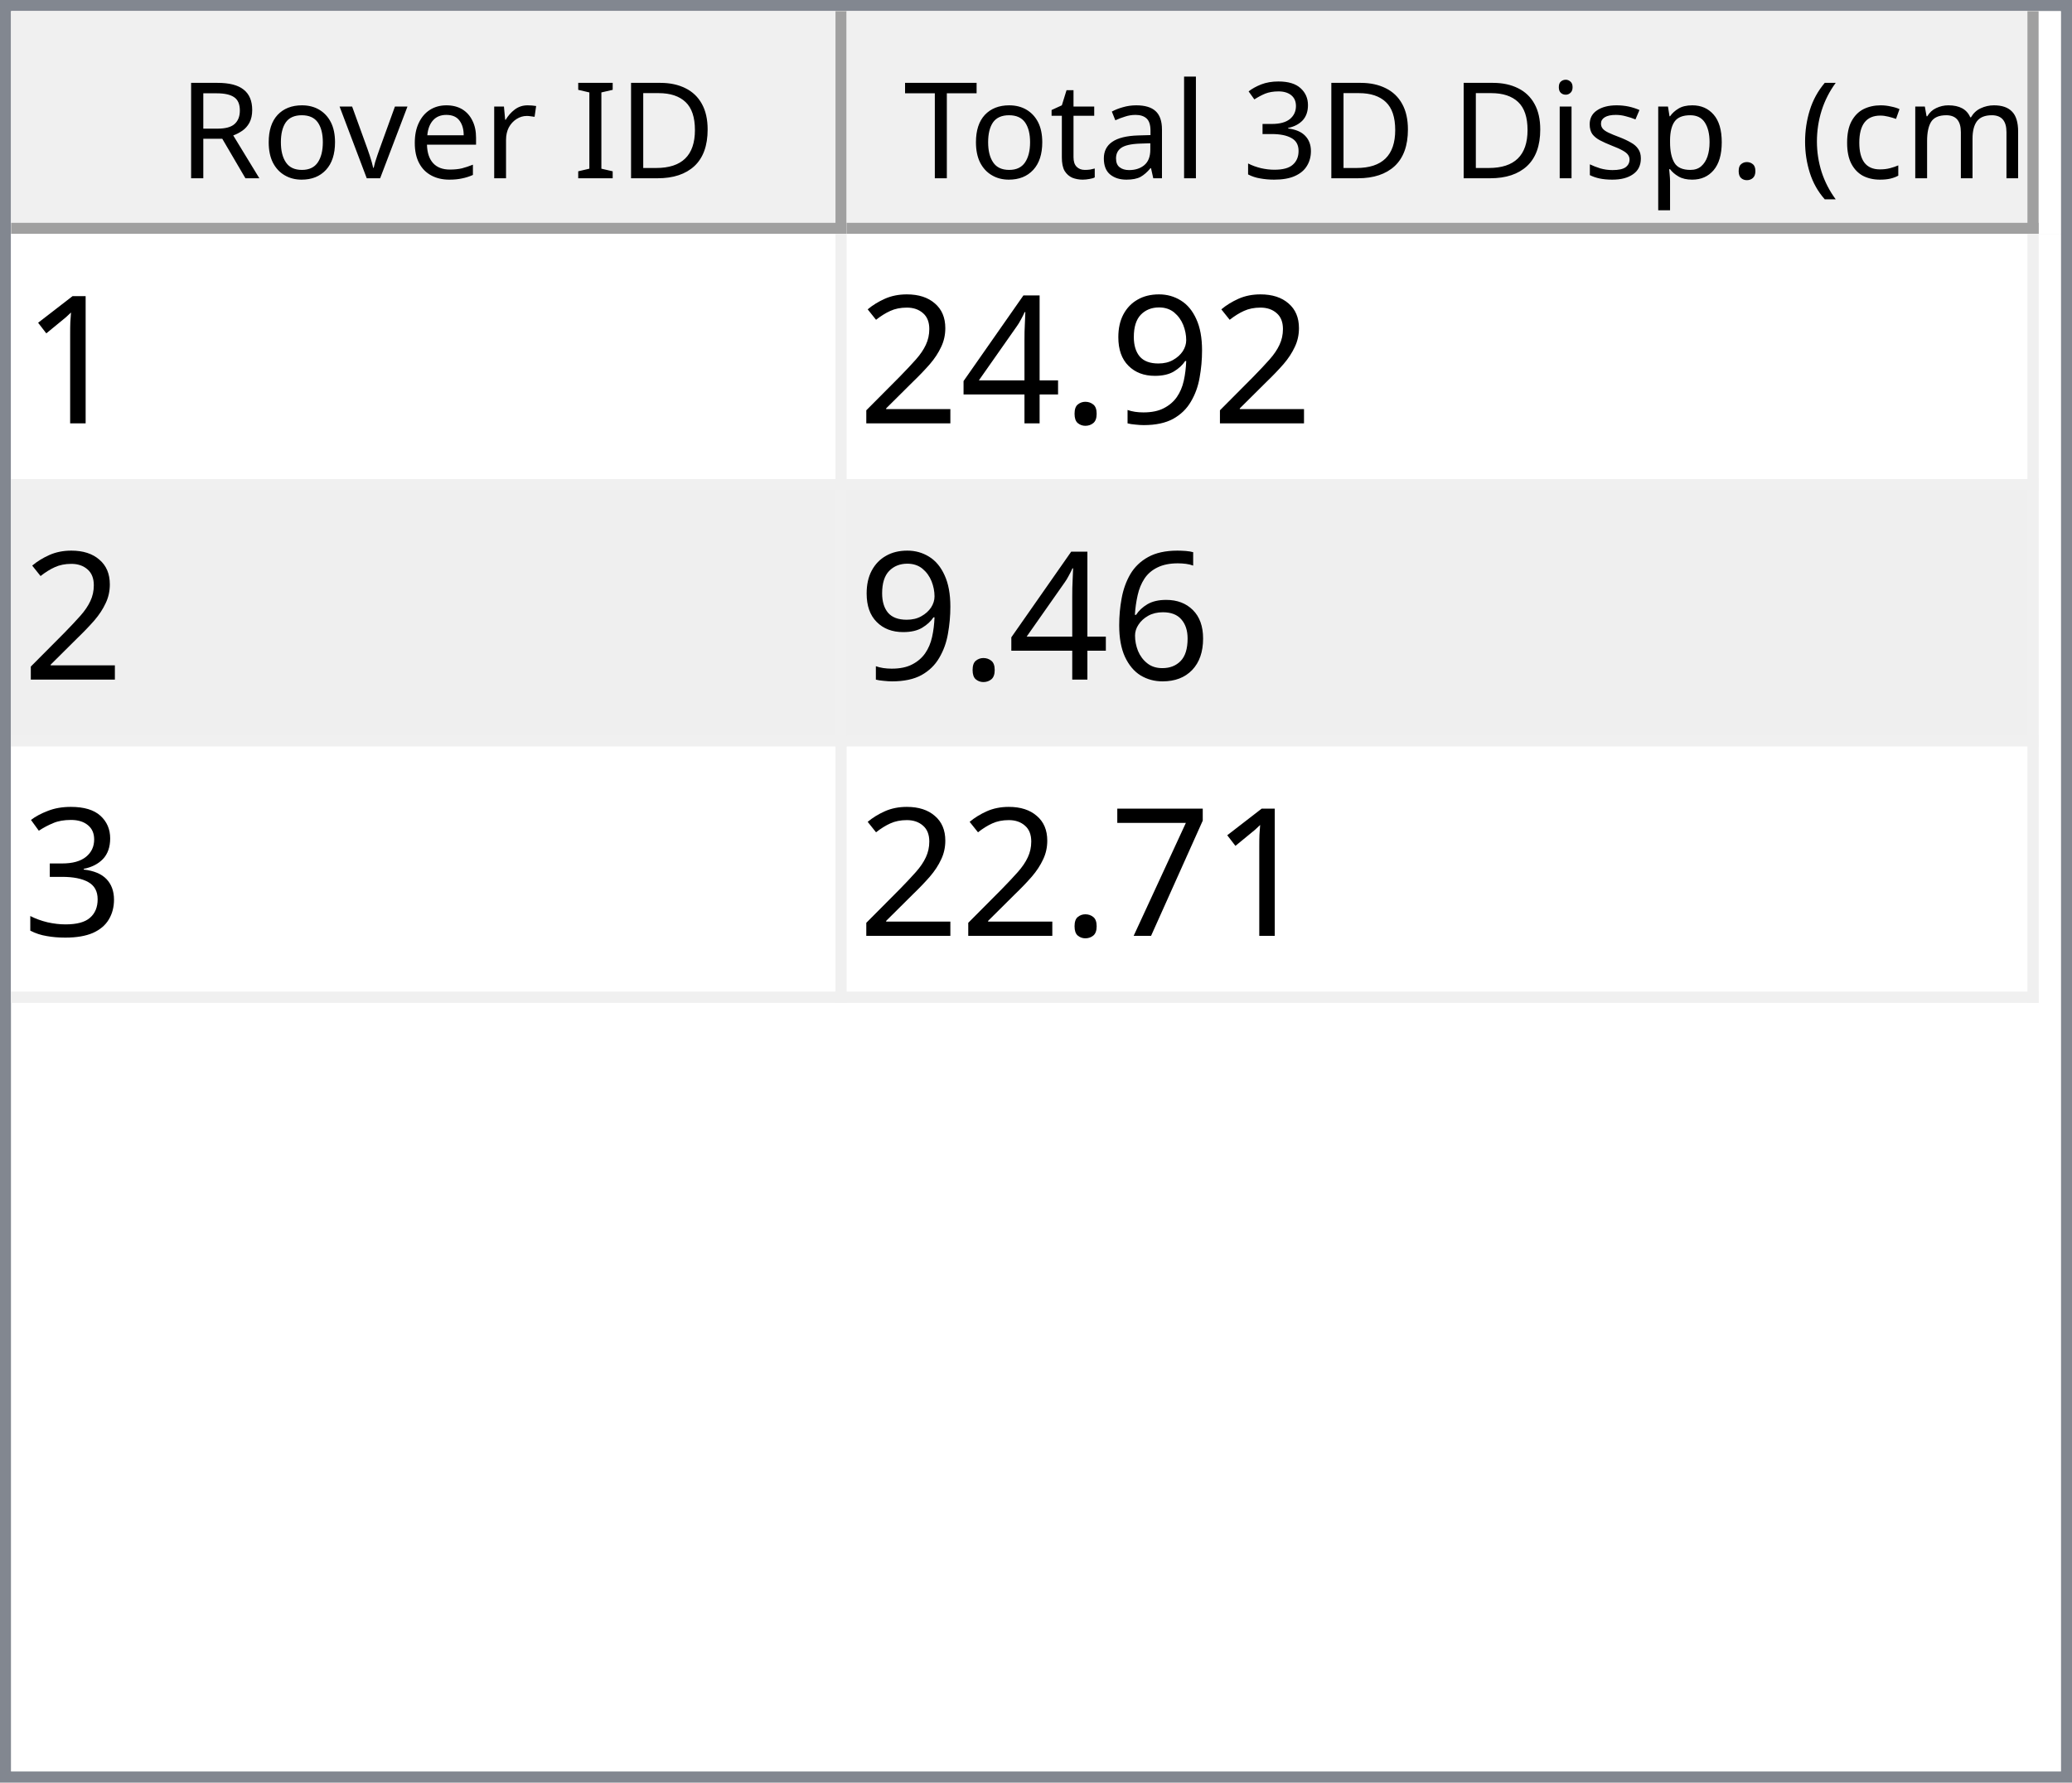
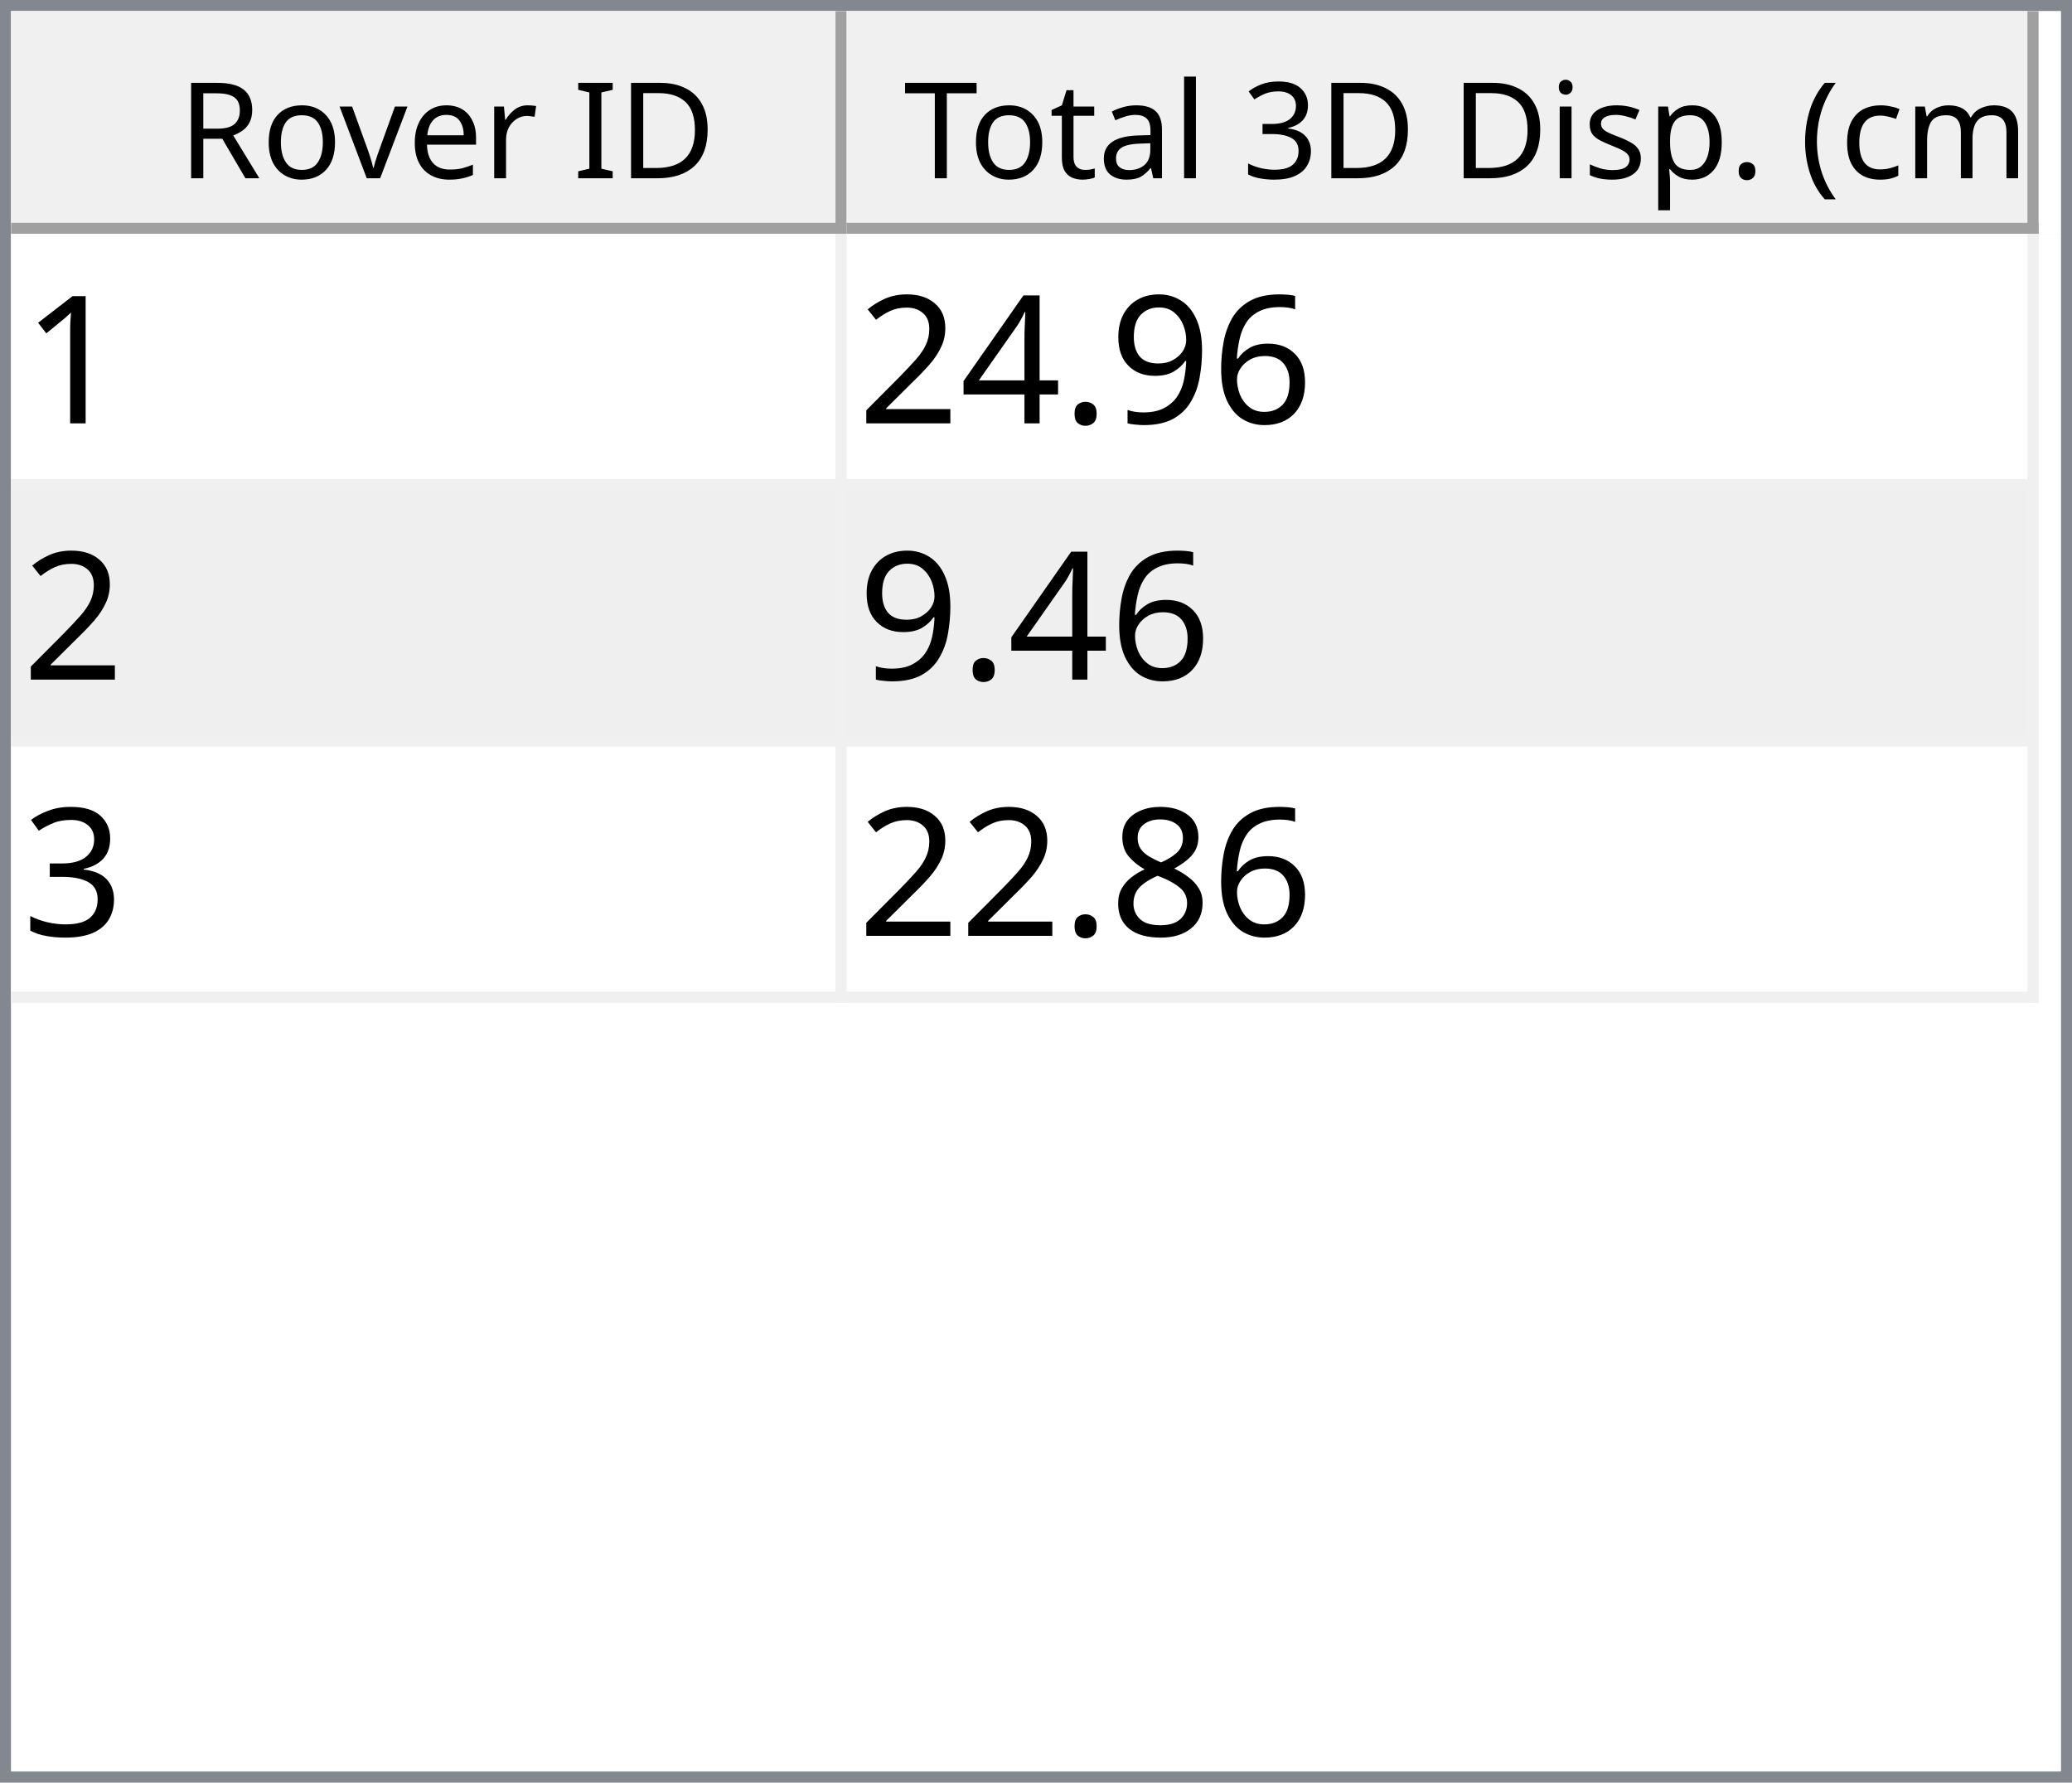
<svg xmlns="http://www.w3.org/2000/svg" style="fill-opacity:1; color-rendering:auto; color-interpolation:auto; text-rendering:auto; stroke:black; stroke-linecap:square; stroke-miterlimit:10; shape-rendering:auto; stroke-opacity:1; fill:black; stroke-dasharray:none; font-weight:normal; stroke-width:1; font-family:'Dialog'; font-style:normal; stroke-linejoin:miter; font-size:12px; stroke-dashoffset:0; image-rendering:auto;" width="186" height="160">
  <defs id="genericDefs" />
  <g>
    <defs id="defs1">
      <clipPath clipPathUnits="userSpaceOnUse" id="clipPath1">
        <path d="M0 0 L186 0 L186 160 L0 160 L0 0 Z" />
      </clipPath>
      <clipPath clipPathUnits="userSpaceOnUse" id="clipPath2">
        <path d="M0 0 L0 160 L186 160 L186 0 Z" />
      </clipPath>
      <clipPath clipPathUnits="userSpaceOnUse" id="clipPath3">
        <path d="M0 0 L0 20 L184 20 L184 0 Z" />
      </clipPath>
      <clipPath clipPathUnits="userSpaceOnUse" id="clipPath4">
        <path d="M0 0 L0 20 L75 20 L75 0 Z" />
      </clipPath>
      <clipPath clipPathUnits="userSpaceOnUse" id="clipPath5">
        <path d="M1 1 L1 19 L74 19 L74 1 Z" />
      </clipPath>
      <clipPath clipPathUnits="userSpaceOnUse" id="clipPath6">
        <path d="M0 0 L0 18 L73 18 L73 0 Z" />
      </clipPath>
      <clipPath clipPathUnits="userSpaceOnUse" id="clipPath7">
        <path d="M-0.5 -0.5 L-0.5 19.5 L74.5 19.5 L74.5 -0.5 Z" />
      </clipPath>
      <clipPath clipPathUnits="userSpaceOnUse" id="clipPath8">
        <path d="M0 0 L0 20 L107 20 L107 0 Z" />
      </clipPath>
      <clipPath clipPathUnits="userSpaceOnUse" id="clipPath9">
        <path d="M1 1 L1 19 L106 19 L106 1 Z" />
      </clipPath>
      <clipPath clipPathUnits="userSpaceOnUse" id="clipPath10">
        <path d="M0 0 L0 18 L105 18 L105 0 Z" />
      </clipPath>
      <clipPath clipPathUnits="userSpaceOnUse" id="clipPath11">
        <path d="M-0.5 -0.5 L-0.5 19.5 L106.5 19.5 L106.5 -0.5 Z" />
      </clipPath>
      <clipPath clipPathUnits="userSpaceOnUse" id="clipPath12">
        <path d="M0 0 L0 138 L184 138 L184 0 Z" />
      </clipPath>
      <clipPath clipPathUnits="userSpaceOnUse" id="clipPath13">
        <path d="M0 0 L0 69 L182 69 L182 0 Z" />
      </clipPath>
      <clipPath clipPathUnits="userSpaceOnUse" id="clipPath14">
        <path d="M-0.5 -0.5 L-0.5 68.5 L181.5 68.5 L181.5 -0.5 Z" />
      </clipPath>
      <clipPath clipPathUnits="userSpaceOnUse" id="clipPath15">
        <path d="M0 0 L0 22 L74 22 L74 0 Z" />
      </clipPath>
      <clipPath clipPathUnits="userSpaceOnUse" id="clipPath16">
        <path d="M0 0 L0 22 L106 22 L106 0 Z" />
      </clipPath>
      <font horiz-adv-x="64.551" id="font1">
        <font-face ascent="107.91" descent="25.098" units-per-em="100" style="font-style:normal; font-family:Segoe UI; font-weight:normal;" />
        <missing-glyph horiz-adv-x="64.551" d="M8.109 0 L8.109 68.266 L56.453 68.266 L56.453 0 L8.109 0 ZM15.328 7.234 L49.219 7.234 L49.219 61.031 L15.328 61.031 L15.328 7.234 Z" />
        <glyph unicode="D" horiz-adv-x="70.117" d="M9.188 0 L9.188 70.016 L28.516 70.016 Q65.531 70.016 65.531 35.891 Q65.531 19.672 55.25 9.836 Q44.969 0 27.734 0 L9.188 0 ZM17.391 62.594 L17.391 7.422 L27.828 7.422 Q41.609 7.422 49.273 14.797 Q56.938 22.172 56.938 35.688 Q56.938 62.594 28.328 62.594 L17.391 62.594 Z" />
        <glyph unicode="I" horiz-adv-x="26.611" d="M17.391 0 L9.188 0 L9.188 70.016 L17.391 70.016 L17.391 0 Z" />
        <glyph unicode=" " horiz-adv-x="27.393" d="" />
        <glyph unicode="r" horiz-adv-x="34.766" d="M34.188 41.891 Q32.078 43.5 28.125 43.5 Q23 43.5 19.555 38.672 Q16.109 33.844 16.109 25.484 L16.109 0 L8.109 0 L8.109 50 L16.109 50 L16.109 39.703 L16.312 39.703 Q18.016 44.969 21.531 47.922 Q25.047 50.875 29.391 50.875 Q32.516 50.875 34.188 50.203 L34.188 41.891 Z" />
        <glyph unicode="e" horiz-adv-x="52.295" d="M48.297 23 L12.984 23 Q13.188 14.656 17.484 10.109 Q21.781 5.562 29.297 5.562 Q37.75 5.562 44.828 11.141 L44.828 3.609 Q38.234 -1.172 27.391 -1.172 Q16.797 -1.172 10.742 5.641 Q4.688 12.453 4.688 24.812 Q4.688 36.469 11.305 43.82 Q17.922 51.172 27.734 51.172 Q37.547 51.172 42.922 44.828 Q48.297 38.484 48.297 27.203 L48.297 23 ZM40.094 29.781 Q40.047 36.719 36.75 40.578 Q33.453 44.438 27.594 44.438 Q21.922 44.438 17.969 40.383 Q14.016 36.328 13.094 29.781 L40.094 29.781 Z" />
        <glyph unicode="v" horiz-adv-x="47.9" d="M47.406 50 L27.484 0 L19.625 0 L0.688 50 L9.469 50 L22.172 13.672 Q23.578 9.672 23.922 6.688 L24.125 6.688 Q24.609 10.453 25.688 13.484 L38.969 50 L47.406 50 Z" />
        <glyph unicode="o" horiz-adv-x="58.594" d="M29 -1.172 Q17.922 -1.172 11.305 5.836 Q4.688 12.844 4.688 24.422 Q4.688 37.016 11.57 44.094 Q18.453 51.172 30.172 51.172 Q41.359 51.172 47.633 44.289 Q53.906 37.406 53.906 25.203 Q53.906 13.234 47.141 6.031 Q40.375 -1.172 29 -1.172 ZM29.594 44.438 Q21.875 44.438 17.383 39.188 Q12.891 33.938 12.891 24.703 Q12.891 15.828 17.43 10.695 Q21.969 5.562 29.594 5.562 Q37.359 5.562 41.531 10.594 Q45.703 15.625 45.703 24.906 Q45.703 34.281 41.531 39.359 Q37.359 44.438 29.594 44.438 Z" />
        <glyph unicode="R" horiz-adv-x="59.814" d="M59.375 0 L49.609 0 L37.891 19.625 Q36.281 22.359 34.766 24.289 Q33.25 26.219 31.664 27.438 Q30.078 28.656 28.25 29.219 Q26.422 29.781 24.125 29.781 L17.391 29.781 L17.391 0 L9.188 0 L9.188 70.016 L30.078 70.016 Q34.672 70.016 38.555 68.867 Q42.438 67.719 45.289 65.375 Q48.141 63.031 49.758 59.547 Q51.375 56.062 51.375 51.375 Q51.375 47.703 50.273 44.656 Q49.172 41.609 47.148 39.211 Q45.125 36.812 42.266 35.133 Q39.406 33.453 35.844 32.516 L35.844 32.328 Q37.594 31.547 38.891 30.547 Q40.188 29.547 41.359 28.18 Q42.531 26.812 43.68 25.078 Q44.828 23.344 46.234 21.047 L59.375 0 ZM17.391 62.594 L17.391 37.203 L28.516 37.203 Q31.594 37.203 34.203 38.133 Q36.812 39.062 38.719 40.797 Q40.625 42.531 41.703 45.047 Q42.781 47.562 42.781 50.688 Q42.781 56.297 39.141 59.445 Q35.5 62.594 28.609 62.594 L17.391 62.594 Z" />
        <glyph unicode=")" horiz-adv-x="30.176" d="M8.297 -15.922 L1.172 -15.922 Q16.406 2.344 16.406 26.812 Q16.406 51.469 1.078 70.016 L8.297 70.016 Q23.531 52.156 23.531 26.703 Q23.531 1.375 8.297 -15.922 Z" />
        <glyph unicode="m" horiz-adv-x="86.133" d="M79.109 0 L71.094 0 L71.094 28.719 Q71.094 37.016 68.531 40.727 Q65.969 44.438 59.906 44.438 Q54.781 44.438 51.195 39.75 Q47.609 35.062 47.609 28.516 L47.609 0 L39.594 0 L39.594 29.688 Q39.594 44.438 28.219 44.438 Q22.953 44.438 19.531 40.016 Q16.109 35.594 16.109 28.516 L16.109 0 L8.109 0 L8.109 50 L16.109 50 L16.109 42.094 L16.312 42.094 Q21.625 51.172 31.844 51.172 Q36.969 51.172 40.773 48.312 Q44.578 45.453 46 40.828 Q51.562 51.172 62.594 51.172 Q79.109 51.172 79.109 30.812 L79.109 0 Z" />
        <glyph unicode="c" horiz-adv-x="46.191" d="M42.188 2.297 Q36.422 -1.172 28.516 -1.172 Q17.828 -1.172 11.258 5.789 Q4.688 12.75 4.688 23.828 Q4.688 36.188 11.766 43.68 Q18.844 51.172 30.672 51.172 Q37.25 51.172 42.281 48.734 L42.281 40.531 Q36.719 44.438 30.375 44.438 Q22.703 44.438 17.797 38.945 Q12.891 33.453 12.891 24.516 Q12.891 15.719 17.508 10.641 Q22.125 5.562 29.891 5.562 Q36.422 5.562 42.188 9.906 L42.188 2.297 Z" />
        <glyph unicode="(" horiz-adv-x="30.176" d="M29.109 -15.922 L21.969 -15.922 Q6.844 1.375 6.844 26.703 Q6.844 52.156 21.969 70.016 L29.203 70.016 Q13.875 51.469 13.875 26.812 Q13.875 2.344 29.109 -15.922 Z" />
        <glyph unicode="." horiz-adv-x="21.68" d="M10.891 -1.078 Q8.641 -1.078 7.055 0.539 Q5.469 2.156 5.469 4.391 Q5.469 6.641 7.055 8.273 Q8.641 9.906 10.891 9.906 Q13.188 9.906 14.797 8.273 Q16.406 6.641 16.406 4.391 Q16.406 2.156 14.797 0.539 Q13.188 -1.078 10.891 -1.078 Z" />
        <glyph unicode="p" horiz-adv-x="58.789" d="M16.312 7.234 L16.109 7.234 L16.109 -23 L8.109 -23 L8.109 50 L16.109 50 L16.109 41.219 L16.312 41.219 Q22.219 51.172 33.594 51.172 Q43.266 51.172 48.688 44.461 Q54.109 37.75 54.109 26.469 Q54.109 13.922 48 6.375 Q41.891 -1.172 31.297 -1.172 Q21.578 -1.172 16.312 7.234 ZM16.109 27.391 L16.109 20.406 Q16.109 14.203 20.141 9.883 Q24.172 5.562 30.375 5.562 Q37.641 5.562 41.773 11.133 Q45.906 16.703 45.906 26.609 Q45.906 34.969 42.047 39.703 Q38.188 44.438 31.594 44.438 Q24.609 44.438 20.359 39.578 Q16.109 34.719 16.109 27.391 Z" />
        <glyph unicode="s" horiz-adv-x="42.432" d="M5.078 1.812 L5.078 10.406 Q11.625 5.562 19.484 5.562 Q30.031 5.562 30.031 12.594 Q30.031 14.594 29.125 15.992 Q28.219 17.391 26.68 18.461 Q25.141 19.531 23.07 20.383 Q21 21.234 18.609 22.172 Q15.281 23.484 12.766 24.828 Q10.25 26.172 8.57 27.859 Q6.891 29.547 6.031 31.695 Q5.172 33.844 5.172 36.719 Q5.172 40.234 6.789 42.945 Q8.406 45.656 11.086 47.484 Q13.766 49.312 17.211 50.242 Q20.656 51.172 24.312 51.172 Q30.812 51.172 35.938 48.922 L35.938 40.828 Q30.422 44.438 23.25 44.438 Q21 44.438 19.195 43.922 Q17.391 43.406 16.094 42.477 Q14.797 41.547 14.086 40.258 Q13.375 38.969 13.375 37.406 Q13.375 35.453 14.086 34.133 Q14.797 32.812 16.164 31.789 Q17.531 30.766 19.484 29.938 Q21.438 29.109 23.922 28.125 Q27.25 26.859 29.883 25.516 Q32.516 24.172 34.375 22.484 Q36.234 20.797 37.234 18.602 Q38.234 16.406 38.234 13.375 Q38.234 9.672 36.602 6.938 Q34.969 4.203 32.234 2.398 Q29.5 0.594 25.93 -0.289 Q22.359 -1.172 18.453 -1.172 Q10.75 -1.172 5.078 1.812 Z" />
        <glyph unicode="i" horiz-adv-x="24.219" d="M12.203 62.703 Q10.062 62.703 8.547 64.164 Q7.031 65.625 7.031 67.875 Q7.031 70.125 8.547 71.609 Q10.062 73.094 12.203 73.094 Q14.406 73.094 15.945 71.609 Q17.484 70.125 17.484 67.875 Q17.484 65.719 15.945 64.211 Q14.406 62.703 12.203 62.703 ZM16.109 0 L8.109 0 L8.109 50 L16.109 50 L16.109 0 Z" />
        <glyph unicode="3" horiz-adv-x="53.906" d="M46.531 19.828 Q46.531 15.094 44.75 11.211 Q42.969 7.328 39.719 4.57 Q36.469 1.812 31.93 0.297 Q27.391 -1.219 21.922 -1.219 Q11.922 -1.219 6 2.594 L6 11.188 Q13.094 5.609 22.219 5.609 Q25.875 5.609 28.828 6.539 Q31.781 7.469 33.906 9.227 Q36.031 10.984 37.18 13.477 Q38.328 15.969 38.328 19.094 Q38.328 32.812 18.797 32.812 L12.984 32.812 L12.984 39.594 L18.5 39.594 Q35.797 39.594 35.797 52.484 Q35.797 64.406 22.609 64.406 Q15.188 64.406 8.688 59.422 L8.688 67.188 Q15.375 71.188 24.609 71.188 Q29 71.188 32.57 69.969 Q36.141 68.75 38.68 66.555 Q41.219 64.359 42.609 61.281 Q44 58.203 44 54.5 Q44 40.672 30.031 36.719 L30.031 36.531 Q33.594 36.141 36.625 34.797 Q39.656 33.453 41.852 31.305 Q44.047 29.156 45.289 26.25 Q46.531 23.344 46.531 19.828 Z" />
        <glyph unicode="l" horiz-adv-x="24.219" d="M16.109 0 L8.109 0 L8.109 74.031 L16.109 74.031 L16.109 0 Z" />
        <glyph unicode="a" horiz-adv-x="50.879" d="M43.891 0 L35.891 0 L35.891 7.812 L35.688 7.812 Q30.469 -1.172 20.312 -1.172 Q12.844 -1.172 8.617 2.781 Q4.391 6.734 4.391 13.281 Q4.391 27.297 20.906 29.594 L35.891 31.688 Q35.891 44.438 25.594 44.438 Q16.547 44.438 9.281 38.281 L9.281 46.484 Q16.656 51.172 26.266 51.172 Q43.891 51.172 43.891 32.516 L43.891 0 ZM35.891 25.297 L23.828 23.641 Q18.266 22.859 15.43 20.875 Q12.594 18.891 12.594 13.875 Q12.594 10.203 15.211 7.883 Q17.828 5.562 22.172 5.562 Q28.125 5.562 32.008 9.742 Q35.891 13.922 35.891 20.312 L35.891 25.297 Z" />
        <glyph unicode="t" horiz-adv-x="33.887" d="M31.297 0.484 Q28.469 -1.078 23.828 -1.078 Q10.688 -1.078 10.688 13.578 L10.688 43.172 L2.094 43.172 L2.094 50 L10.688 50 L10.688 62.203 L18.703 64.797 L18.703 50 L31.297 50 L31.297 43.172 L18.703 43.172 L18.703 14.984 Q18.703 9.969 20.414 7.82 Q22.125 5.672 26.078 5.672 Q29.109 5.672 31.297 7.328 L31.297 0.484 Z" />
        <glyph unicode="T" horiz-adv-x="52.393" d="M50.594 62.594 L30.375 62.594 L30.375 0 L22.172 0 L22.172 62.594 L2 62.594 L2 70.016 L50.594 70.016 L50.594 62.594 Z" />
      </font>
      <font horiz-adv-x="75.0" id="font2">
        <font-face ascent="100.537" descent="21.973" units-per-em="100" style="font-style:normal; font-family:sans-serif; font-weight:normal;" />
        <missing-glyph horiz-adv-x="75.0" d="M12.5 0 L12.5 62.5 L62.5 62.5 L62.5 0 L12.5 0 ZM14.062 1.562 L60.938 1.562 L60.938 60.938 L14.062 60.938 L14.062 1.562 Z" />
        <glyph unicode="1" horiz-adv-x="55.615" d="M37.25 0 L28.469 0 L28.469 56 Q25.297 52.984 20.141 49.953 Q14.984 46.922 10.891 45.406 L10.891 53.906 Q18.266 57.375 23.781 62.305 Q29.297 67.234 31.594 71.875 L37.25 71.875 L37.25 0 Z" />
+         <glyph unicode="6" horiz-adv-x="55.615" d="M49.75 54.047 L41.016 53.375 Q39.844 58.547 37.703 60.891 Q34.125 64.656 28.906 64.656 Q24.703 64.656 21.531 62.312 Q17.391 59.281 14.992 53.469 Q12.594 47.656 12.5 36.922 Q15.672 41.75 20.266 44.094 Q24.859 46.438 29.891 46.438 Q38.672 46.438 44.852 39.969 Q51.031 33.5 51.031 23.25 Q51.031 16.5 48.125 10.719 Q45.219 4.938 40.141 1.859 Q35.062 -1.219 28.609 -1.219 Q17.625 -1.219 10.695 6.859 Q3.766 14.938 3.766 33.5 Q3.766 54.25 11.422 63.672 Q18.109 71.875 29.438 71.875 Q37.891 71.875 43.289 67.141 Q48.688 62.406 49.75 54.047 ZM13.875 23.188 Q13.875 18.656 15.797 14.508 Q17.719 10.359 21.188 8.18 Q24.656 6 28.469 6 Q34.031 6 38.039 10.492 Q42.047 14.984 42.047 22.703 Q42.047 30.125 38.086 34.398 Q34.125 38.672 28.125 38.672 Q22.172 38.672 18.023 34.398 Q13.875 30.125 13.875 23.188 Z" />
        <glyph unicode="9" horiz-adv-x="55.615" d="M5.469 16.547 L13.922 17.328 Q14.984 11.375 18.016 8.688 Q21.047 6 25.781 6 Q29.828 6 32.883 7.859 Q35.938 9.719 37.891 12.82 Q39.844 15.922 41.164 21.195 Q42.484 26.469 42.484 31.938 Q42.484 32.516 42.438 33.688 Q39.797 29.5 35.234 26.883 Q30.672 24.266 25.344 24.266 Q16.453 24.266 10.305 30.711 Q4.156 37.156 4.156 47.703 Q4.156 58.594 10.578 65.234 Q17 71.875 26.656 71.875 Q33.641 71.875 39.43 68.117 Q45.219 64.359 48.219 57.398 Q51.219 50.438 51.219 37.25 Q51.219 23.531 48.242 15.406 Q45.266 7.281 39.383 3.031 Q33.5 -1.219 25.594 -1.219 Q17.188 -1.219 11.867 3.445 Q6.547 8.109 5.469 16.547 ZM41.453 48.141 Q41.453 55.719 37.43 60.156 Q33.406 64.594 27.734 64.594 Q21.875 64.594 17.531 59.812 Q13.188 55.031 13.188 47.406 Q13.188 40.578 17.312 36.305 Q21.438 32.031 27.484 32.031 Q33.594 32.031 37.523 36.305 Q41.453 40.578 41.453 48.141 Z" />
        <glyph unicode="." horiz-adv-x="27.783" d="M9.078 0 L9.078 10.016 L19.094 10.016 L19.094 0 L9.078 0 Z" />
        <glyph unicode="4" horiz-adv-x="55.615" d="M32.328 0 L32.328 17.141 L1.266 17.141 L1.266 25.203 L33.938 71.578 L41.109 71.578 L41.109 25.203 L50.781 25.203 L50.781 17.141 L41.109 17.141 L41.109 0 L32.328 0 ZM32.328 25.203 L32.328 57.469 L9.906 25.203 L32.328 25.203 Z" />
        <glyph unicode="2" horiz-adv-x="55.615" d="M50.344 8.453 L50.344 0 L3.031 0 Q2.938 3.172 4.047 6.109 Q5.859 10.938 9.836 15.625 Q13.812 20.312 21.344 26.469 Q33.016 36.031 37.117 41.625 Q41.219 47.219 41.219 52.203 Q41.219 57.422 37.477 61.008 Q33.734 64.594 27.734 64.594 Q21.391 64.594 17.578 60.789 Q13.766 56.984 13.719 50.25 L4.688 51.172 Q5.609 61.281 11.664 66.578 Q17.719 71.875 27.938 71.875 Q38.234 71.875 44.242 66.164 Q50.25 60.453 50.25 52 Q50.25 47.703 48.492 43.555 Q46.734 39.406 42.656 34.812 Q38.578 30.219 29.109 22.219 Q21.188 15.578 18.945 13.211 Q16.703 10.844 15.234 8.453 L50.344 8.453 Z" />
-         <glyph unicode="6" horiz-adv-x="55.615" d="M49.75 54.047 L41.016 53.375 Q39.844 58.547 37.703 60.891 Q34.125 64.656 28.906 64.656 Q24.703 64.656 21.531 62.312 Q17.391 59.281 14.992 53.469 Q12.594 47.656 12.5 36.922 Q15.672 41.75 20.266 44.094 Q24.859 46.438 29.891 46.438 Q38.672 46.438 44.852 39.969 Q51.031 33.5 51.031 23.25 Q51.031 16.5 48.125 10.719 Q45.219 4.938 40.141 1.859 Q35.062 -1.219 28.609 -1.219 Q17.625 -1.219 10.695 6.859 Q3.766 14.938 3.766 33.5 Q3.766 54.25 11.422 63.672 Q18.109 71.875 29.438 71.875 Q37.891 71.875 43.289 67.141 Q48.688 62.406 49.75 54.047 ZM13.875 23.188 Q13.875 18.656 15.797 14.508 Q17.719 10.359 21.188 8.18 Q24.656 6 28.469 6 Q34.031 6 38.039 10.492 Q42.047 14.984 42.047 22.703 Q42.047 30.125 38.086 34.398 Q34.125 38.672 28.125 38.672 Q22.172 38.672 18.023 34.398 Q13.875 30.125 13.875 23.188 Z" />
        <glyph unicode="3" horiz-adv-x="55.615" d="M4.203 18.891 L12.984 20.062 Q14.5 12.594 18.141 9.297 Q21.781 6 27 6 Q33.203 6 37.477 10.297 Q41.75 14.594 41.75 20.953 Q41.75 27 37.797 30.93 Q33.844 34.859 27.734 34.859 Q25.25 34.859 21.531 33.891 L22.516 41.609 Q23.391 41.5 23.922 41.5 Q29.547 41.5 34.039 44.43 Q38.531 47.359 38.531 53.469 Q38.531 58.297 35.258 61.477 Q31.984 64.656 26.812 64.656 Q21.688 64.656 18.266 61.43 Q14.844 58.203 13.875 51.766 L5.078 53.328 Q6.688 62.156 12.398 67.016 Q18.109 71.875 26.609 71.875 Q32.469 71.875 37.398 69.359 Q42.328 66.844 44.945 62.5 Q47.562 58.156 47.562 53.266 Q47.562 48.641 45.07 44.828 Q42.578 41.016 37.703 38.766 Q44.047 37.312 47.562 32.695 Q51.078 28.078 51.078 21.141 Q51.078 11.766 44.242 5.25 Q37.406 -1.266 26.953 -1.266 Q17.531 -1.266 11.305 4.352 Q5.078 9.969 4.203 18.891 Z" />
-         <glyph unicode="7" horiz-adv-x="55.615" d="M4.734 62.203 L4.734 70.656 L51.078 70.656 L51.078 63.812 Q44.234 56.547 37.523 44.484 Q30.812 32.422 27.156 19.672 Q24.516 10.688 23.781 0 L14.75 0 Q14.891 8.453 18.062 20.414 Q21.234 32.375 27.172 43.484 Q33.109 54.594 39.797 62.203 L4.734 62.203 Z" />
+         <glyph unicode="8" horiz-adv-x="55.615" d="M17.672 38.812 Q12.203 40.828 9.57 44.539 Q6.938 48.25 6.938 53.422 Q6.938 61.234 12.555 66.555 Q18.172 71.875 27.484 71.875 Q36.859 71.875 42.578 66.43 Q48.297 60.984 48.297 53.172 Q48.297 48.188 45.68 44.508 Q43.062 40.828 37.75 38.812 Q44.344 36.672 47.781 31.883 Q51.219 27.094 51.219 20.453 Q51.219 11.281 44.727 5.031 Q38.234 -1.219 27.641 -1.219 Q17.047 -1.219 10.547 5.055 Q4.047 11.328 4.047 20.703 Q4.047 27.688 7.594 32.398 Q11.141 37.109 17.672 38.812 ZM15.922 53.719 Q15.922 48.641 19.195 45.414 Q22.469 42.188 27.688 42.188 Q32.766 42.188 36.016 45.383 Q39.266 48.578 39.266 53.219 Q39.266 58.062 35.914 61.359 Q32.562 64.656 27.594 64.656 Q22.562 64.656 19.242 61.43 Q15.922 58.203 15.922 53.719 ZM13.094 20.656 Q13.094 16.891 14.875 13.375 Q16.656 9.859 20.172 7.93 Q23.688 6 27.734 6 Q34.031 6 38.133 10.055 Q42.234 14.109 42.234 20.359 Q42.234 26.703 38.016 30.859 Q33.797 35.016 27.438 35.016 Q21.234 35.016 17.164 30.914 Q13.094 26.812 13.094 20.656 Z" />
      </font>
    </defs>
    <g style="fill:white; stroke:white;">
      <rect x="0" y="0" width="186" style="clip-path:url(#clipPath1); stroke:none;" height="160" />
    </g>
    <g style="fill:white; text-rendering:optimizeSpeed; color-rendering:optimizeSpeed; image-rendering:optimizeSpeed; shape-rendering:crispEdges; stroke:white; color-interpolation:sRGB;">
      <rect x="0" width="186" height="160" y="0" style="stroke:none;" />
      <path style="stroke:none;" d="M0 160 L186 160 L186 0 L0 0 Z" />
    </g>
    <g style="fill:rgb(240,240,240); font-family:'Segoe UI'; stroke:rgb(240,240,240);">
      <rect x="0" y="0" width="186" style="clip-path:url(#clipPath2); stroke:none;" height="160" />
    </g>
    <g style="fill:rgb(130,135,144); font-family:'Segoe UI'; stroke:rgb(130,135,144);">
      <path d="M0 0 L186 0 L186 160 L0 160 L0 0 ZM1 1 L185 1 L185 159 L1 159 L1 1 Z" style="fill-rule:evenodd; clip-path:url(#clipPath2); stroke:none;" />
    </g>
    <g style="fill:white; font-family:'Segoe UI'; stroke:white;" transform="translate(1,1)">
      <rect x="0" y="0" width="184" style="clip-path:url(#clipPath3); stroke:none;" height="20" />
    </g>
    <g style="fill:rgb(240,240,240); font-family:'Segoe UI'; stroke:rgb(240,240,240);" transform="translate(1,1)">
      <rect x="0" y="0" width="75" style="clip-path:url(#clipPath4); stroke:none;" height="20" />
    </g>
    <g style="font-family:'Segoe UI';" transform="translate(2,2)">
      <text x="14" xml:space="preserve" y="14" style="clip-path:url(#clipPath6); stroke:none;">Rover ID</text>
    </g>
    <g style="fill:rgb(160,160,160); font-family:'Segoe UI'; stroke:rgb(160,160,160); stroke-linejoin:bevel;" transform="translate(1.5,1.5)">
      <line x1="74" x2="74" y1="0" style="fill:none; clip-path:url(#clipPath7);" y2="19" />
    </g>
    <g style="fill:rgb(160,160,160); font-family:'Segoe UI'; stroke:rgb(160,160,160); stroke-linejoin:bevel;" transform="matrix(1,0,0,1,1,1) translate(0.5,0.5)">
      <line x1="0" x2="74" y1="19" style="fill:none; clip-path:url(#clipPath7);" y2="19" />
    </g>
    <g style="fill:rgb(240,240,240); font-family:'Segoe UI'; stroke:rgb(240,240,240);" transform="translate(76,1)">
      <rect x="0" y="0" width="107" style="clip-path:url(#clipPath8); stroke:none;" height="20" />
    </g>
    <g style="font-family:'Segoe UI';" transform="translate(77,2)">
      <text x="1" xml:space="preserve" y="14" style="clip-path:url(#clipPath10); stroke:none;"> Total 3D Disp. (cm)</text>
    </g>
    <g style="fill:rgb(160,160,160); font-family:'Segoe UI'; stroke:rgb(160,160,160); stroke-linejoin:bevel;" transform="translate(76.5,1.5)">
      <line x1="106" x2="106" y1="0" style="fill:none; clip-path:url(#clipPath11);" y2="19" />
    </g>
    <g style="fill:rgb(160,160,160); font-family:'Segoe UI'; stroke:rgb(160,160,160); stroke-linejoin:bevel;" transform="matrix(1,0,0,1,76,1) translate(0.5,0.5)">
      <line x1="0" x2="106" y1="19" style="fill:none; clip-path:url(#clipPath11);" y2="19" />
    </g>
    <g style="fill:white; font-family:'Segoe UI'; stroke:white;" transform="translate(1,21)">
      <rect x="0" y="0" width="184" style="clip-path:url(#clipPath12); stroke:none;" height="138" />
    </g>
    <g style="fill:rgb(240,240,240); font-size:16px; font-family:sans-serif; stroke:rgb(240,240,240);" transform="translate(1,21)">
      <rect x="0" y="0" width="182" style="clip-path:url(#clipPath13); stroke:none;" height="69" />
      <line transform="translate(0.5,0.5)" x1="0" x2="181" y1="22" style="clip-path:url(#clipPath14); fill:none; stroke-linejoin:bevel;" y2="22" />
    </g>
    <g transform="matrix(1,0,0,1,1,21) translate(0.5,0.5)" style="fill:rgb(240,240,240); font-size:16px; font-family:sans-serif; stroke:rgb(240,240,240); stroke-linejoin:bevel;">
      <line x1="0" x2="181" y1="45" style="fill:none; clip-path:url(#clipPath14);" y2="45" />
    </g>
    <g transform="matrix(1,0,0,1,1,21) translate(0.5,0.5)" style="fill:rgb(240,240,240); font-size:16px; font-family:sans-serif; stroke:rgb(240,240,240); stroke-linejoin:bevel;">
      <line x1="0" x2="181" y1="68" style="fill:none; clip-path:url(#clipPath14);" y2="68" />
    </g>
    <g transform="matrix(1,0,0,1,1,21) translate(0.5,0.5)" style="fill:rgb(240,240,240); font-size:16px; font-family:sans-serif; stroke:rgb(240,240,240); stroke-linejoin:bevel;">
      <line x1="74" x2="74" y1="0" style="fill:none; clip-path:url(#clipPath14);" y2="68" />
    </g>
    <g transform="matrix(1,0,0,1,1,21) translate(0.5,0.5)" style="fill:rgb(240,240,240); font-size:16px; font-family:sans-serif; stroke:rgb(240,240,240); stroke-linejoin:bevel;">
      <line x1="181" x2="181" y1="0" style="fill:none; clip-path:url(#clipPath14);" y2="68" />
    </g>
    <g style="fill:white; font-size:16px; font-family:sans-serif; stroke:white;" transform="matrix(1,0,0,1,1,21)">
      <rect x="0" y="0" width="74" style="clip-path:url(#clipPath15); stroke:none;" height="22" />
      <text x="1" y="17" style="fill:black; clip-path:url(#clipPath15); stroke:none;" xml:space="preserve">1</text>
    </g>
    <g style="fill:white; font-size:16px; font-family:sans-serif; stroke:white;" transform="matrix(1,0,0,1,1,21) translate(75,0)">
      <rect x="0" y="0" width="106" style="clip-path:url(#clipPath16); stroke:none;" height="22" />
-       <text x="1" y="17" style="fill:black; clip-path:url(#clipPath16); stroke:none;" xml:space="preserve">24.92</text>
+       <text x="1" y="17" style="fill:black; clip-path:url(#clipPath16); stroke:none;" xml:space="preserve">24.96</text>
    </g>
    <g style="fill:rgb(239,239,239); font-size:16px; font-family:sans-serif; stroke:rgb(239,239,239);" transform="matrix(1,0,0,1,1,21) translate(0,23)">
      <rect x="0" y="0" width="74" style="clip-path:url(#clipPath15); stroke:none;" height="22" />
      <text x="1" y="17" style="fill:black; clip-path:url(#clipPath15); stroke:none;" xml:space="preserve">2</text>
    </g>
    <g style="fill:rgb(239,239,239); font-size:16px; font-family:sans-serif; stroke:rgb(239,239,239);" transform="matrix(1,0,0,1,1,21) translate(75,23)">
      <rect x="0" y="0" width="106" style="clip-path:url(#clipPath16); stroke:none;" height="22" />
      <text x="1" y="17" style="fill:black; clip-path:url(#clipPath16); stroke:none;" xml:space="preserve">9.46</text>
    </g>
    <g style="fill:white; font-size:16px; font-family:sans-serif; stroke:white;" transform="matrix(1,0,0,1,1,21) translate(0,46)">
      <rect x="0" y="0" width="74" style="clip-path:url(#clipPath15); stroke:none;" height="22" />
      <text x="1" y="17" style="fill:black; clip-path:url(#clipPath15); stroke:none;" xml:space="preserve">3</text>
    </g>
    <g style="fill:white; font-size:16px; font-family:sans-serif; stroke:white;" transform="matrix(1,0,0,1,1,21) translate(75,46)">
      <rect x="0" y="0" width="106" style="clip-path:url(#clipPath16); stroke:none;" height="22" />
-       <text x="1" y="17" style="fill:black; clip-path:url(#clipPath16); stroke:none;" xml:space="preserve">22.71</text>
+       <text x="1" y="17" style="fill:black; clip-path:url(#clipPath16); stroke:none;" xml:space="preserve">22.86</text>
    </g>
  </g>
</svg>
